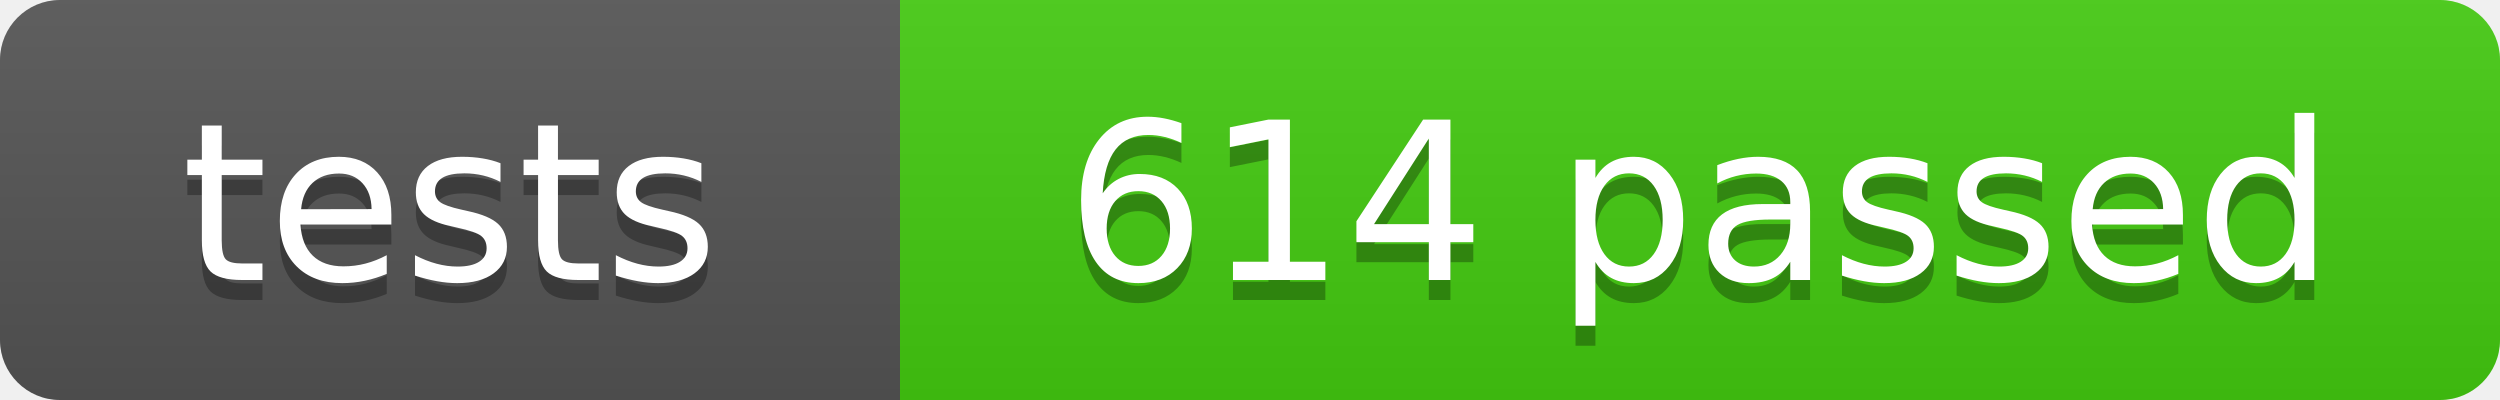
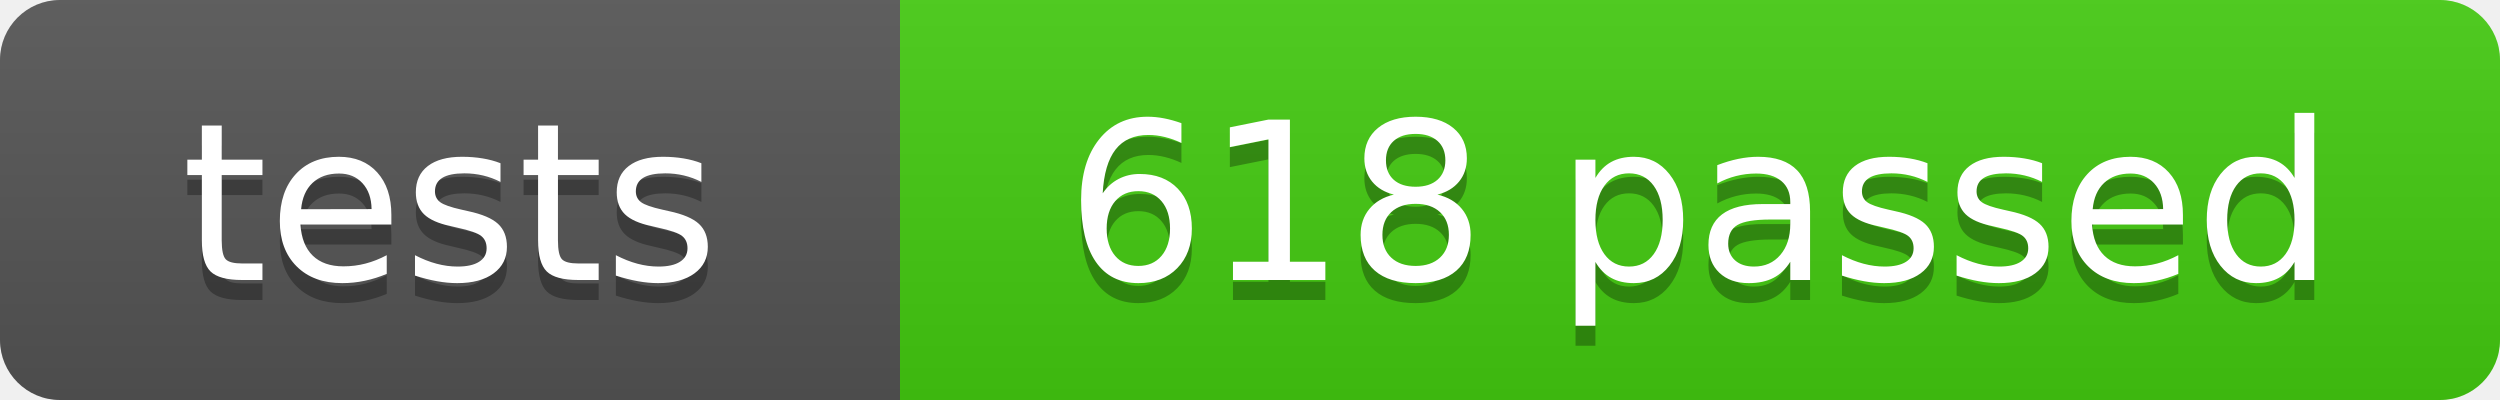
- <svg xmlns="http://www.w3.org/2000/svg" width="125" height="20" role="img" aria-label="tests: 614 passed">
+ <svg xmlns="http://www.w3.org/2000/svg" width="125" height="20" role="img" aria-label="tests: 618 passed">
  <linearGradient id="s" x2="0" y2="100%">
    <stop offset="0" stop-color="#bbb" stop-opacity=".1" />
    <stop offset="1" stop-opacity=".1" />
  </linearGradient>
  <clipPath id="r">
    <rect width="125" height="20" rx="3" fill="#fff" />
  </clipPath>
  <g clip-path="url(#r)">
    <rect width="45" height="20" fill="#555" />
    <rect x="45" width="80" height="20" fill="#4c1" />
    <rect width="125" height="20" fill="url(#s)" />
  </g>
  <g fill="#fff" text-anchor="middle" font-family="Verdana,Geneva,DejaVu Sans,sans-serif" font-size="110">
    <text x="225" y="150" fill="#010101" fill-opacity=".3" transform="scale(.1)" textLength="350">tests</text>
    <text x="225" y="140" transform="scale(.1)" textLength="350">tests</text>
-     <text x="850" y="150" fill="#010101" fill-opacity=".3" transform="scale(.1)" textLength="700">614 passed</text>
-     <text x="850" y="140" transform="scale(.1)" textLength="700">614 passed</text>
+     <text x="850" y="150" fill="#010101" fill-opacity=".3" transform="scale(.1)" textLength="700">618 passed</text>
+     <text x="850" y="140" transform="scale(.1)" textLength="700">618 passed</text>
  </g>
</svg>
